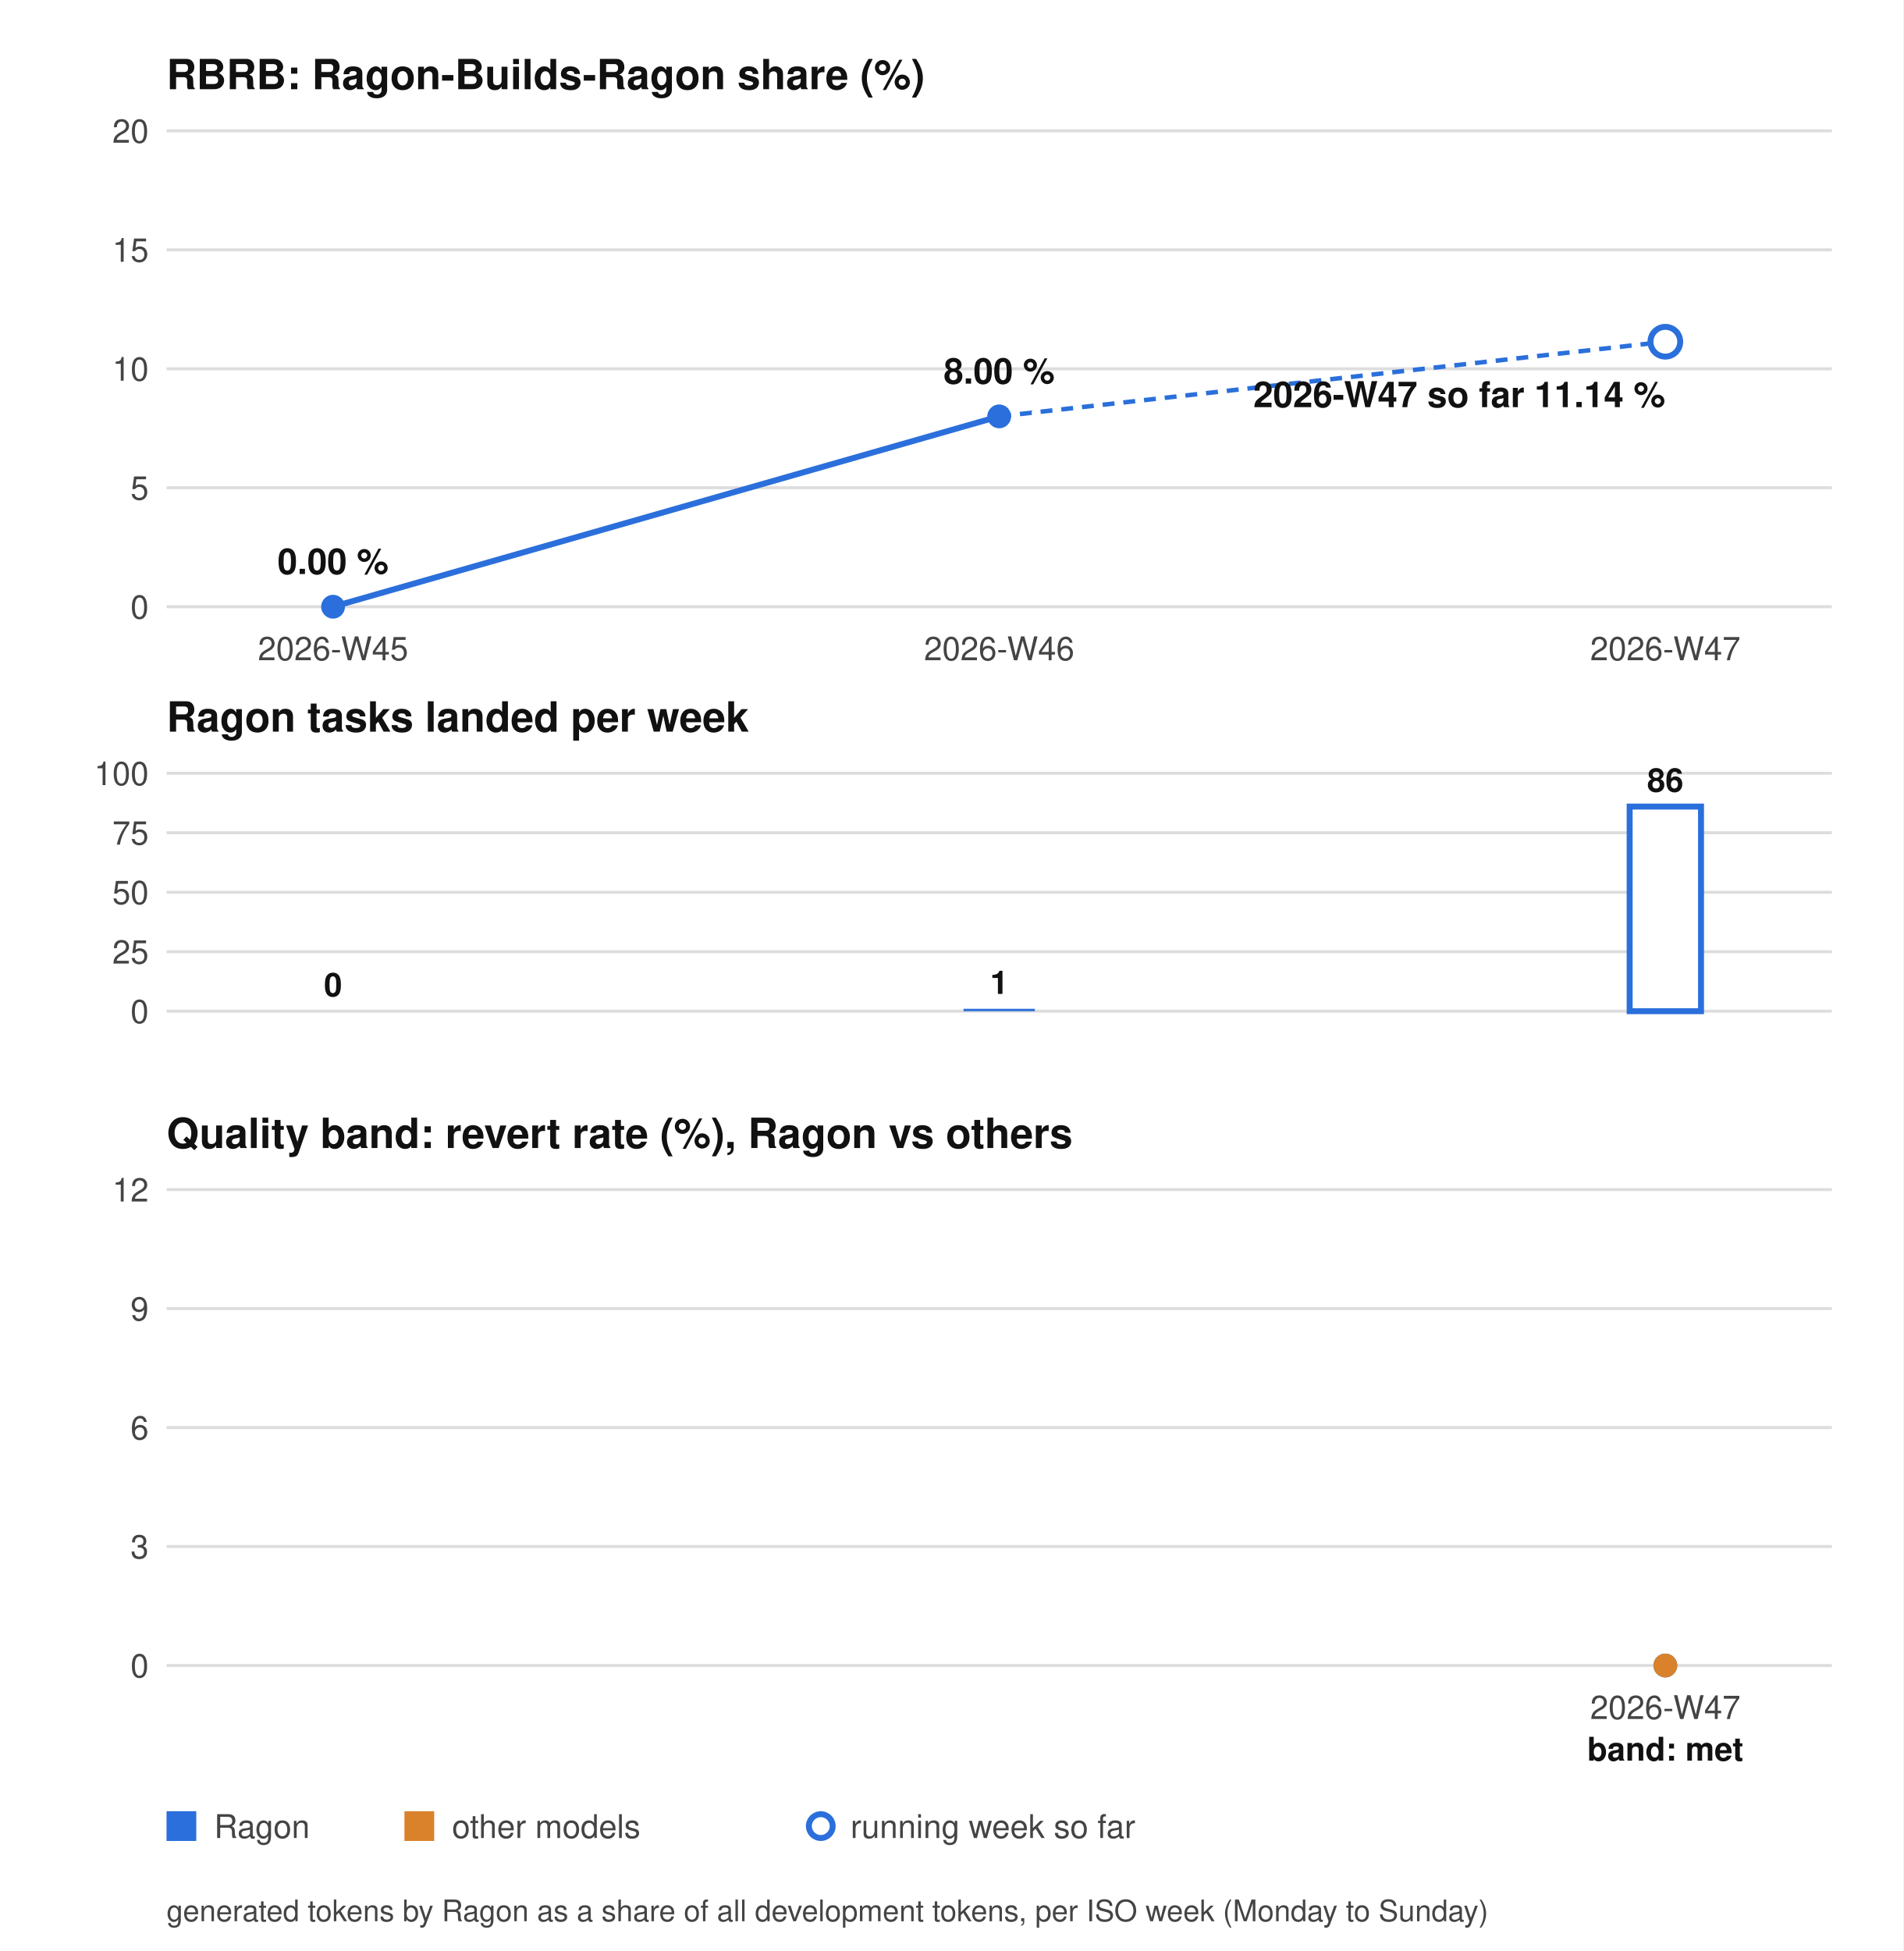
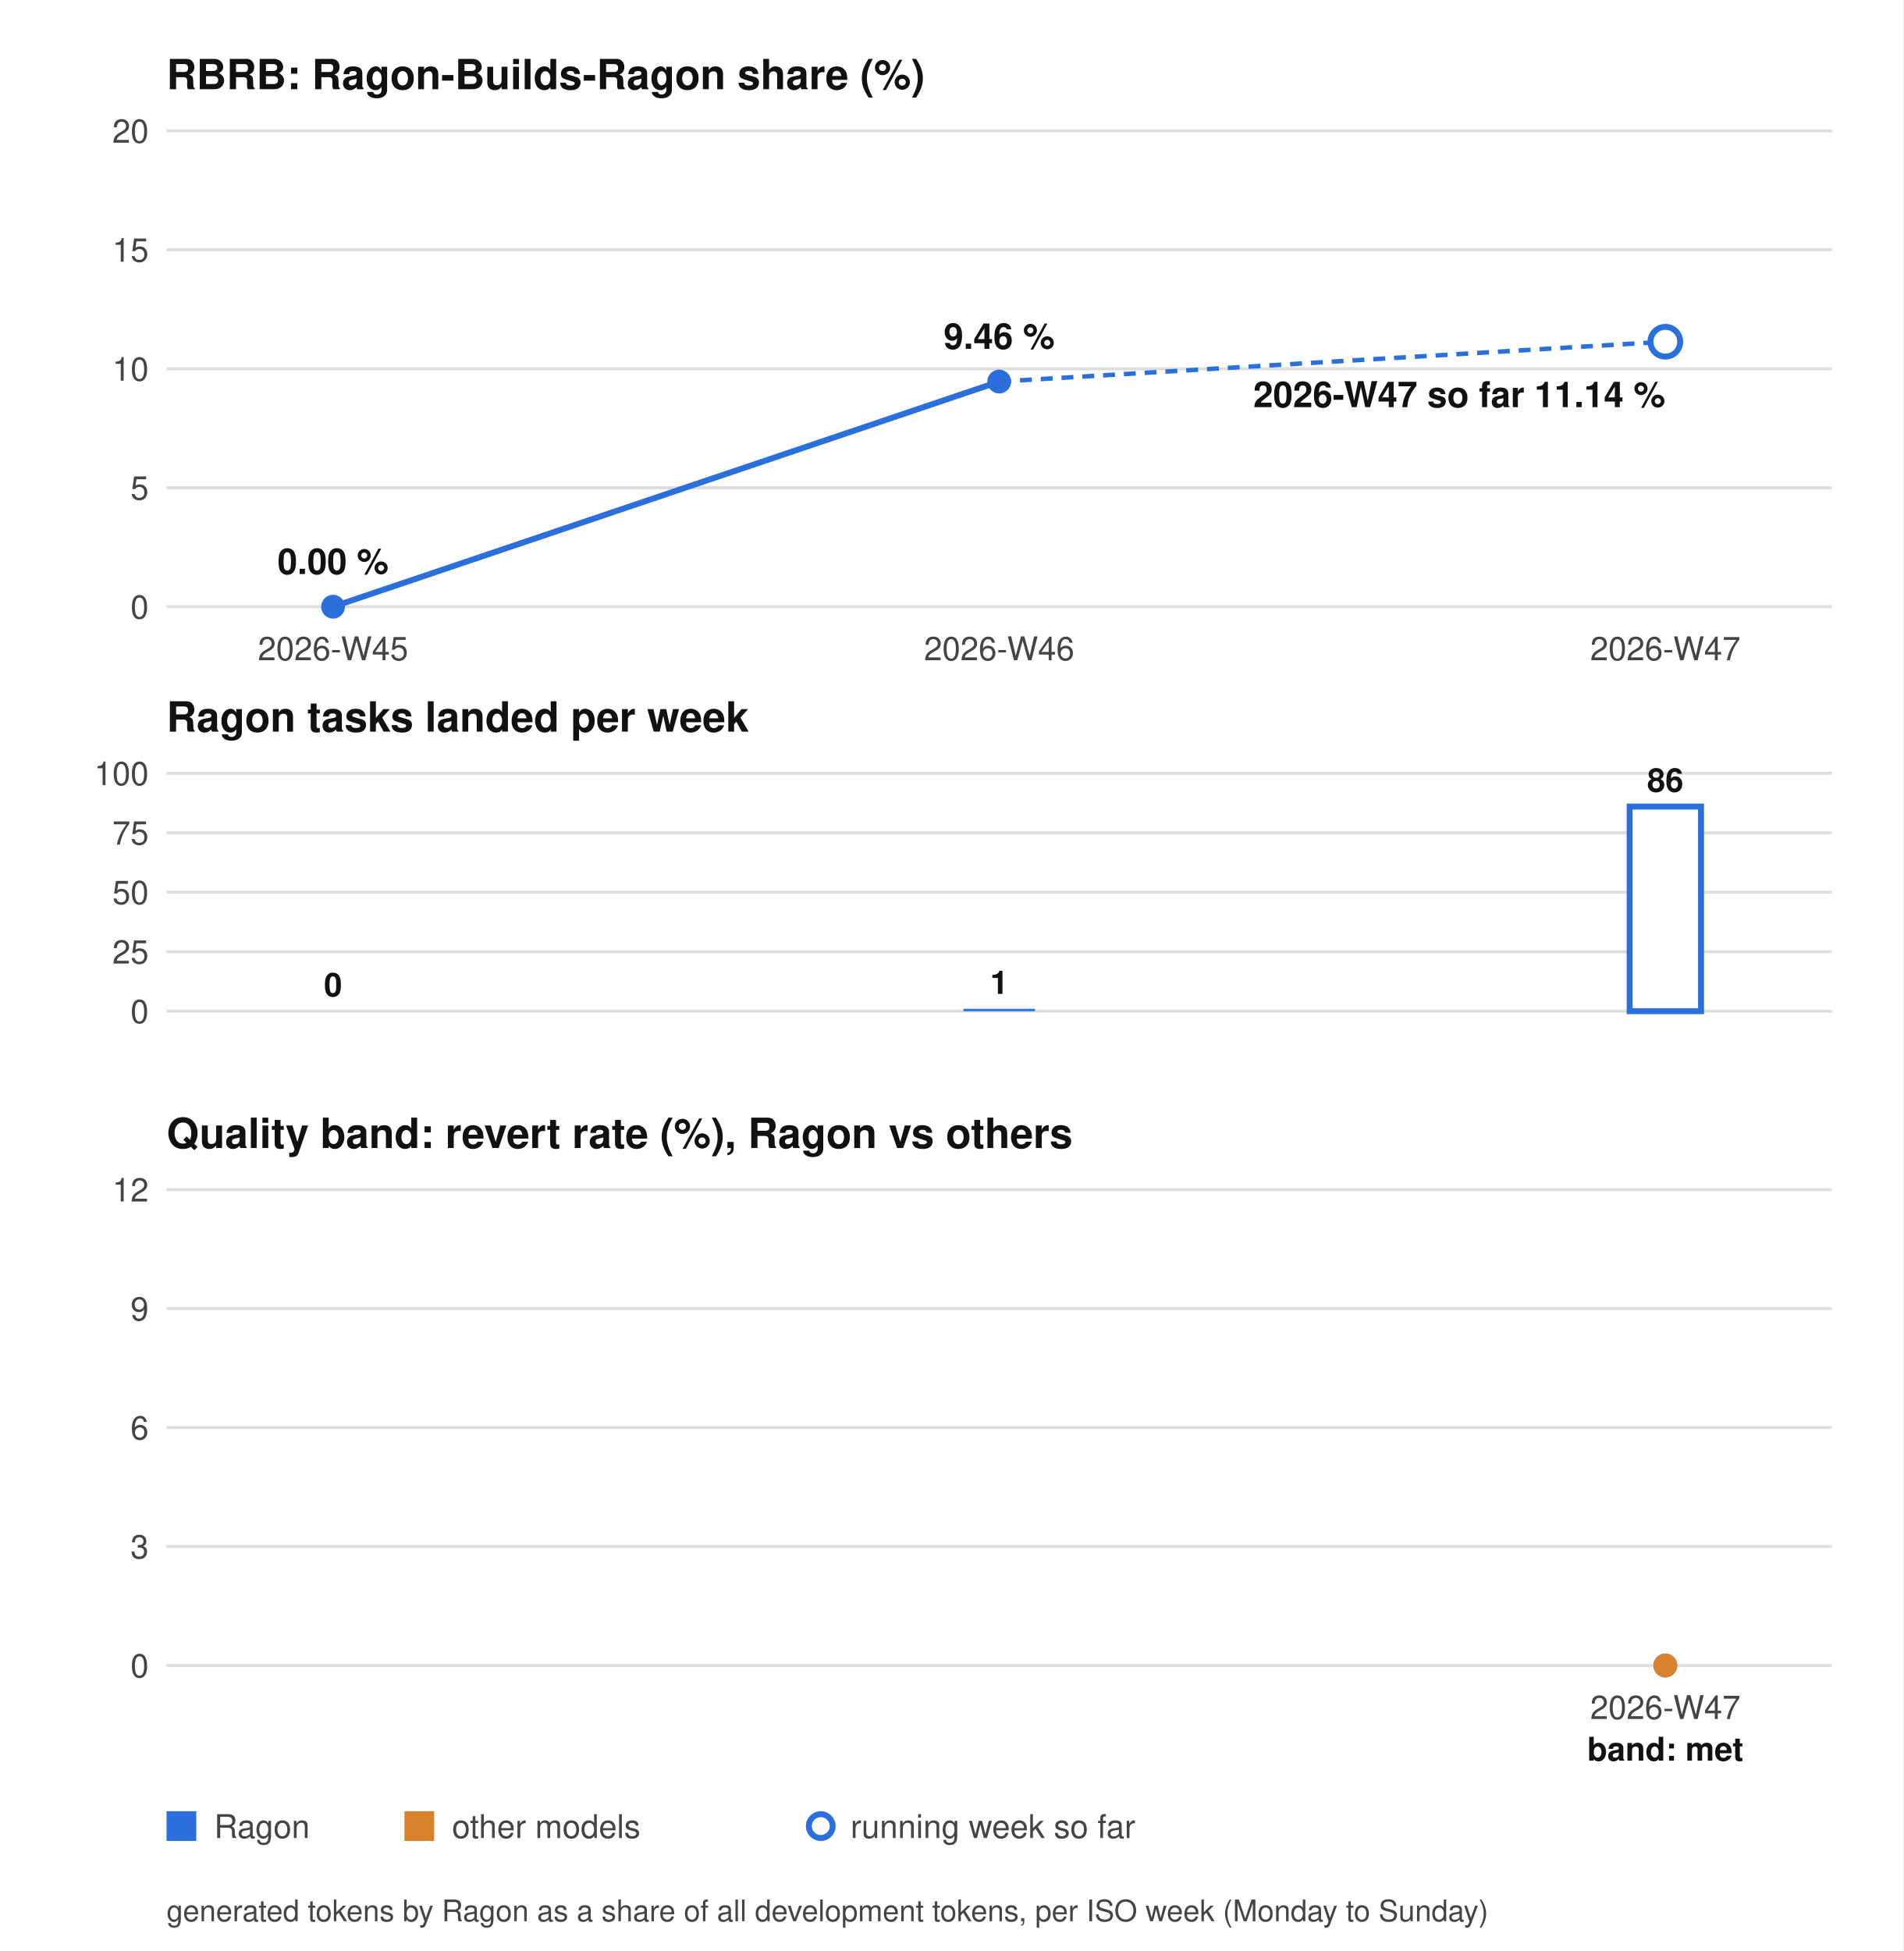
<svg xmlns="http://www.w3.org/2000/svg" width="640" height="656" viewBox="0 0 640 656" role="img" aria-label="RBRB chart">
  <style>.bg{fill:#ffffff}.tx{fill:#444444}.hd{fill:#111111}.gr{stroke:#dddddd}.ln{stroke:#2a6fdb}.dot{fill:#2a6fdb}.ln2{stroke:#d9822b}.dot2{fill:#d9822b}.tg{stroke:#8250df}.bar{fill:#2a6fdb}.barh{fill:#ffffff;stroke:#2a6fdb;stroke-width:2}.hollow{fill:#ffffff;stroke:#2a6fdb;stroke-width:2}@media (prefers-color-scheme: dark){.bg{fill:#0d1117}.tx{fill:#9da7b3}.hd{fill:#f0f6fc}.gr{stroke:#30363d}.ln{stroke:#58a6ff}.dot{fill:#58a6ff}.ln2{stroke:#e3a24b}.dot2{fill:#e3a24b}.tg{stroke:#bc8cff}.bar{fill:#58a6ff}.barh{fill:#0d1117;stroke:#58a6ff}.hollow{fill:#0d1117;stroke:#58a6ff}}</style>
  <rect class="bg" width="640" height="656" />
  <g font-family="system-ui, -apple-system, Segoe UI, Helvetica, Arial, sans-serif" font-size="11">
    <text class="hd" x="56" y="30" font-size="14" font-weight="bold">RBRB: Ragon-Builds-Ragon share (%)</text>
    <line class="gr" x1="56" y1="204.0" x2="616" y2="204.0" />
    <text class="tx" x="50" y="208.0" text-anchor="end">0</text>
    <line class="gr" x1="56" y1="164.0" x2="616" y2="164.0" />
    <text class="tx" x="50" y="168.0" text-anchor="end">5</text>
    <line class="gr" x1="56" y1="124.0" x2="616" y2="124.0" />
    <text class="tx" x="50" y="128.0" text-anchor="end">10</text>
    <line class="gr" x1="56" y1="84.0" x2="616" y2="84.0" />
    <text class="tx" x="50" y="88.0" text-anchor="end">15</text>
    <line class="gr" x1="56" y1="44.0" x2="616" y2="44.0" />
    <text class="tx" x="50" y="48.0" text-anchor="end">20</text>
-     <polyline class="ln" points="112.0,204.0 336.0,140.0" fill="none" stroke-width="2" />
+     <polyline class="ln" points="112.0,204.0 336.0,128.3" fill="none" stroke-width="2" />
    <circle class="dot" cx="112.0" cy="204.0" r="4" />
-     <circle class="dot" cx="336.0" cy="140.0" r="4" />
-     <line class="ln" x1="336.0" y1="140.0" x2="560.0" y2="114.9" stroke-width="1.5" stroke-dasharray="4 3" />
+     <circle class="dot" cx="336.0" cy="128.3" r="4" />
+     <line class="ln" x1="336.0" y1="128.3" x2="560.0" y2="114.9" stroke-width="1.5" stroke-dasharray="4 3" />
    <circle class="hollow" cx="560.0" cy="114.9" r="5" />
    <text class="hd" x="56" y="246" font-size="14" font-weight="bold">Ragon tasks landed per week</text>
    <line class="gr" x1="56" y1="340.0" x2="616" y2="340.0" />
    <text class="tx" x="50" y="344.0" text-anchor="end">0</text>
    <line class="gr" x1="56" y1="320.0" x2="616" y2="320.0" />
    <text class="tx" x="50" y="324.0" text-anchor="end">25</text>
    <line class="gr" x1="56" y1="300.0" x2="616" y2="300.0" />
    <text class="tx" x="50" y="304.0" text-anchor="end">50</text>
    <line class="gr" x1="56" y1="280.0" x2="616" y2="280.0" />
    <text class="tx" x="50" y="284.0" text-anchor="end">75</text>
    <line class="gr" x1="56" y1="260.0" x2="616" y2="260.0" />
    <text class="tx" x="50" y="264.0" text-anchor="end">100</text>
    <rect class="bar" x="100.0" y="340.0" width="24" height="0.0" />
    <text class="hd" x="112.0" y="335.0" text-anchor="middle" font-weight="bold">0</text>
    <rect class="bar" x="324.0" y="339.2" width="24" height="0.8" />
    <text class="hd" x="336.0" y="334.2" text-anchor="middle" font-weight="bold">1</text>
    <rect class="barh" x="548.0" y="271.2" width="24" height="68.8" />
    <text class="hd" x="560.0" y="266.2" text-anchor="middle" font-weight="bold">86</text>
    <text class="tx" x="112.0" y="222" text-anchor="middle">2026-W45</text>
    <text class="tx" x="336.0" y="222" text-anchor="middle">2026-W46</text>
    <text class="tx" x="560.0" y="222" text-anchor="middle">2026-W47</text>
    <text class="hd" x="112.0" y="193.0" text-anchor="middle" font-size="12" font-weight="bold">0.00 %</text>
-     <text class="hd" x="336.0" y="129.0" text-anchor="middle" font-size="12" font-weight="bold">8.00 %</text>
+     <text class="hd" x="336.0" y="117.3" text-anchor="middle" font-size="12" font-weight="bold">9.46 %</text>
    <text class="hd" x="560.0" y="136.9" text-anchor="end" font-size="12" font-weight="bold">2026-W47 so far 11.14 %</text>
    <text class="hd" x="56" y="386" font-size="14" font-weight="bold">Quality band: revert rate (%), Ragon vs others</text>
    <line class="gr" x1="56" y1="560.0" x2="616" y2="560.0" />
    <text class="tx" x="50" y="564.0" text-anchor="end">0</text>
    <line class="gr" x1="56" y1="520.0" x2="616" y2="520.0" />
    <text class="tx" x="50" y="524.0" text-anchor="end">3</text>
    <line class="gr" x1="56" y1="480.0" x2="616" y2="480.0" />
    <text class="tx" x="50" y="484.0" text-anchor="end">6</text>
    <line class="gr" x1="56" y1="440.0" x2="616" y2="440.0" />
    <text class="tx" x="50" y="444.0" text-anchor="end">9</text>
    <line class="gr" x1="56" y1="400.0" x2="616" y2="400.0" />
    <text class="tx" x="50" y="404.0" text-anchor="end">12</text>
    <circle class="dot" cx="560.0" cy="560.0" r="4" />
    <circle class="dot2" cx="560.0" cy="560.0" r="4" />
    <text class="tx" x="560.0" y="578" text-anchor="middle">2026-W47</text>
    <text class="hd" x="560.0" y="592" text-anchor="middle" font-weight="bold">band: met</text>
    <rect class="dot" x="56" y="609" width="10" height="10" />
    <text class="tx" x="72" y="618">Ragon</text>
    <rect class="dot2" x="136" y="609" width="10" height="10" />
    <text class="tx" x="152" y="618">other models</text>
    <circle class="hollow" cx="276" cy="614" r="4" />
    <text class="tx" x="286" y="618">running week so far</text>
    <text class="tx" x="56" y="646" font-size="10">generated tokens by Ragon as a share of all development tokens, per ISO week (Monday to Sunday)</text>
  </g>
</svg>
